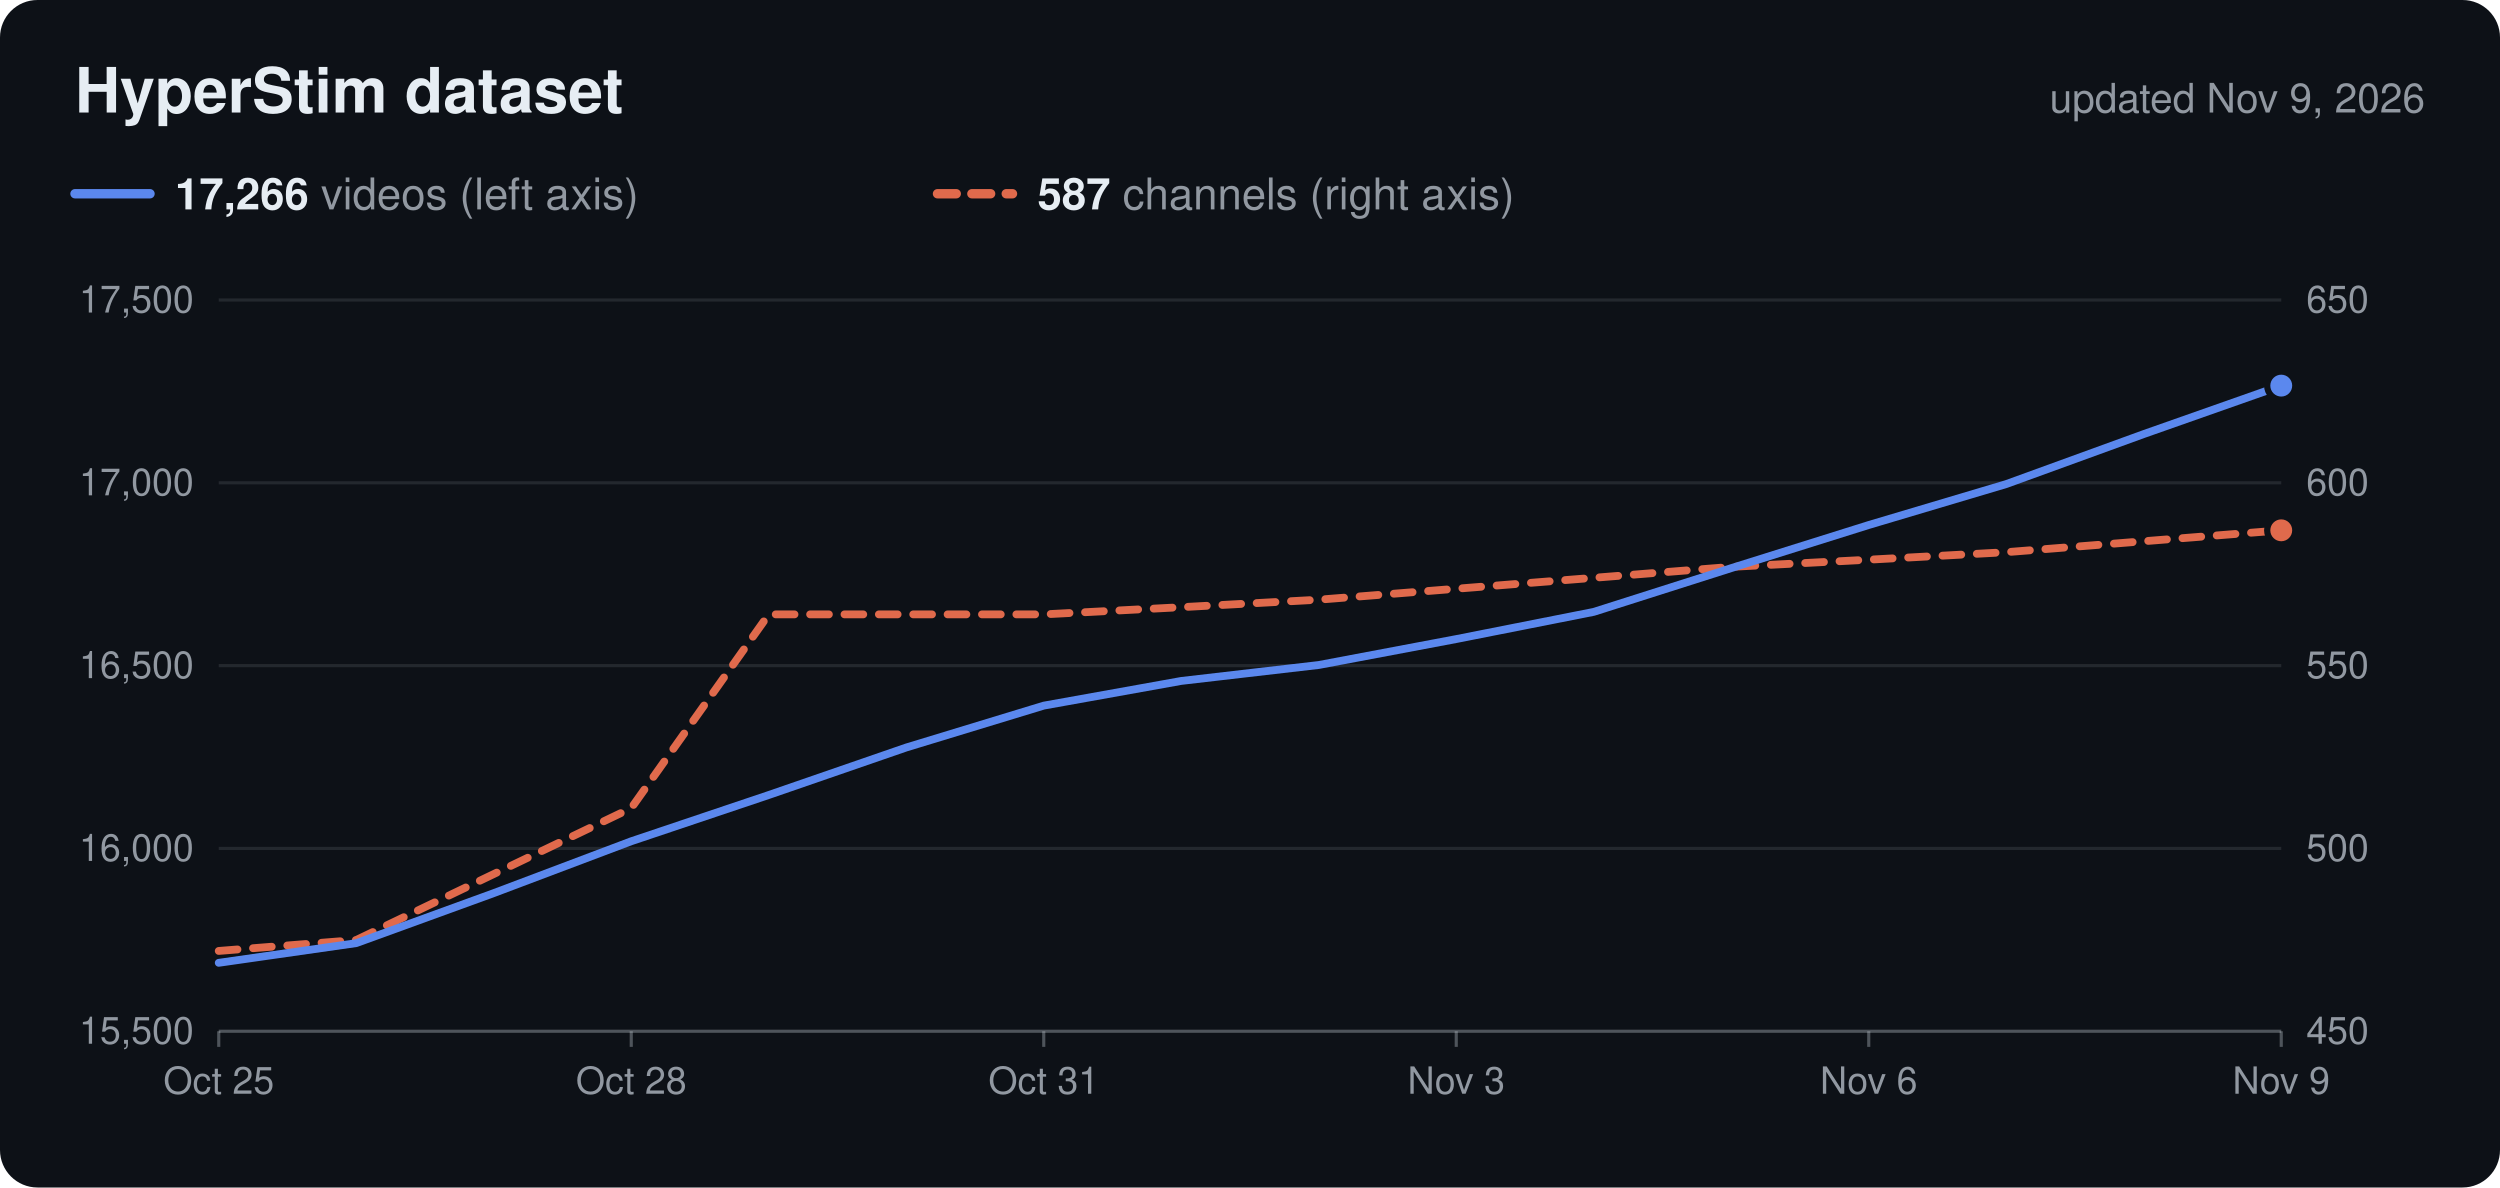
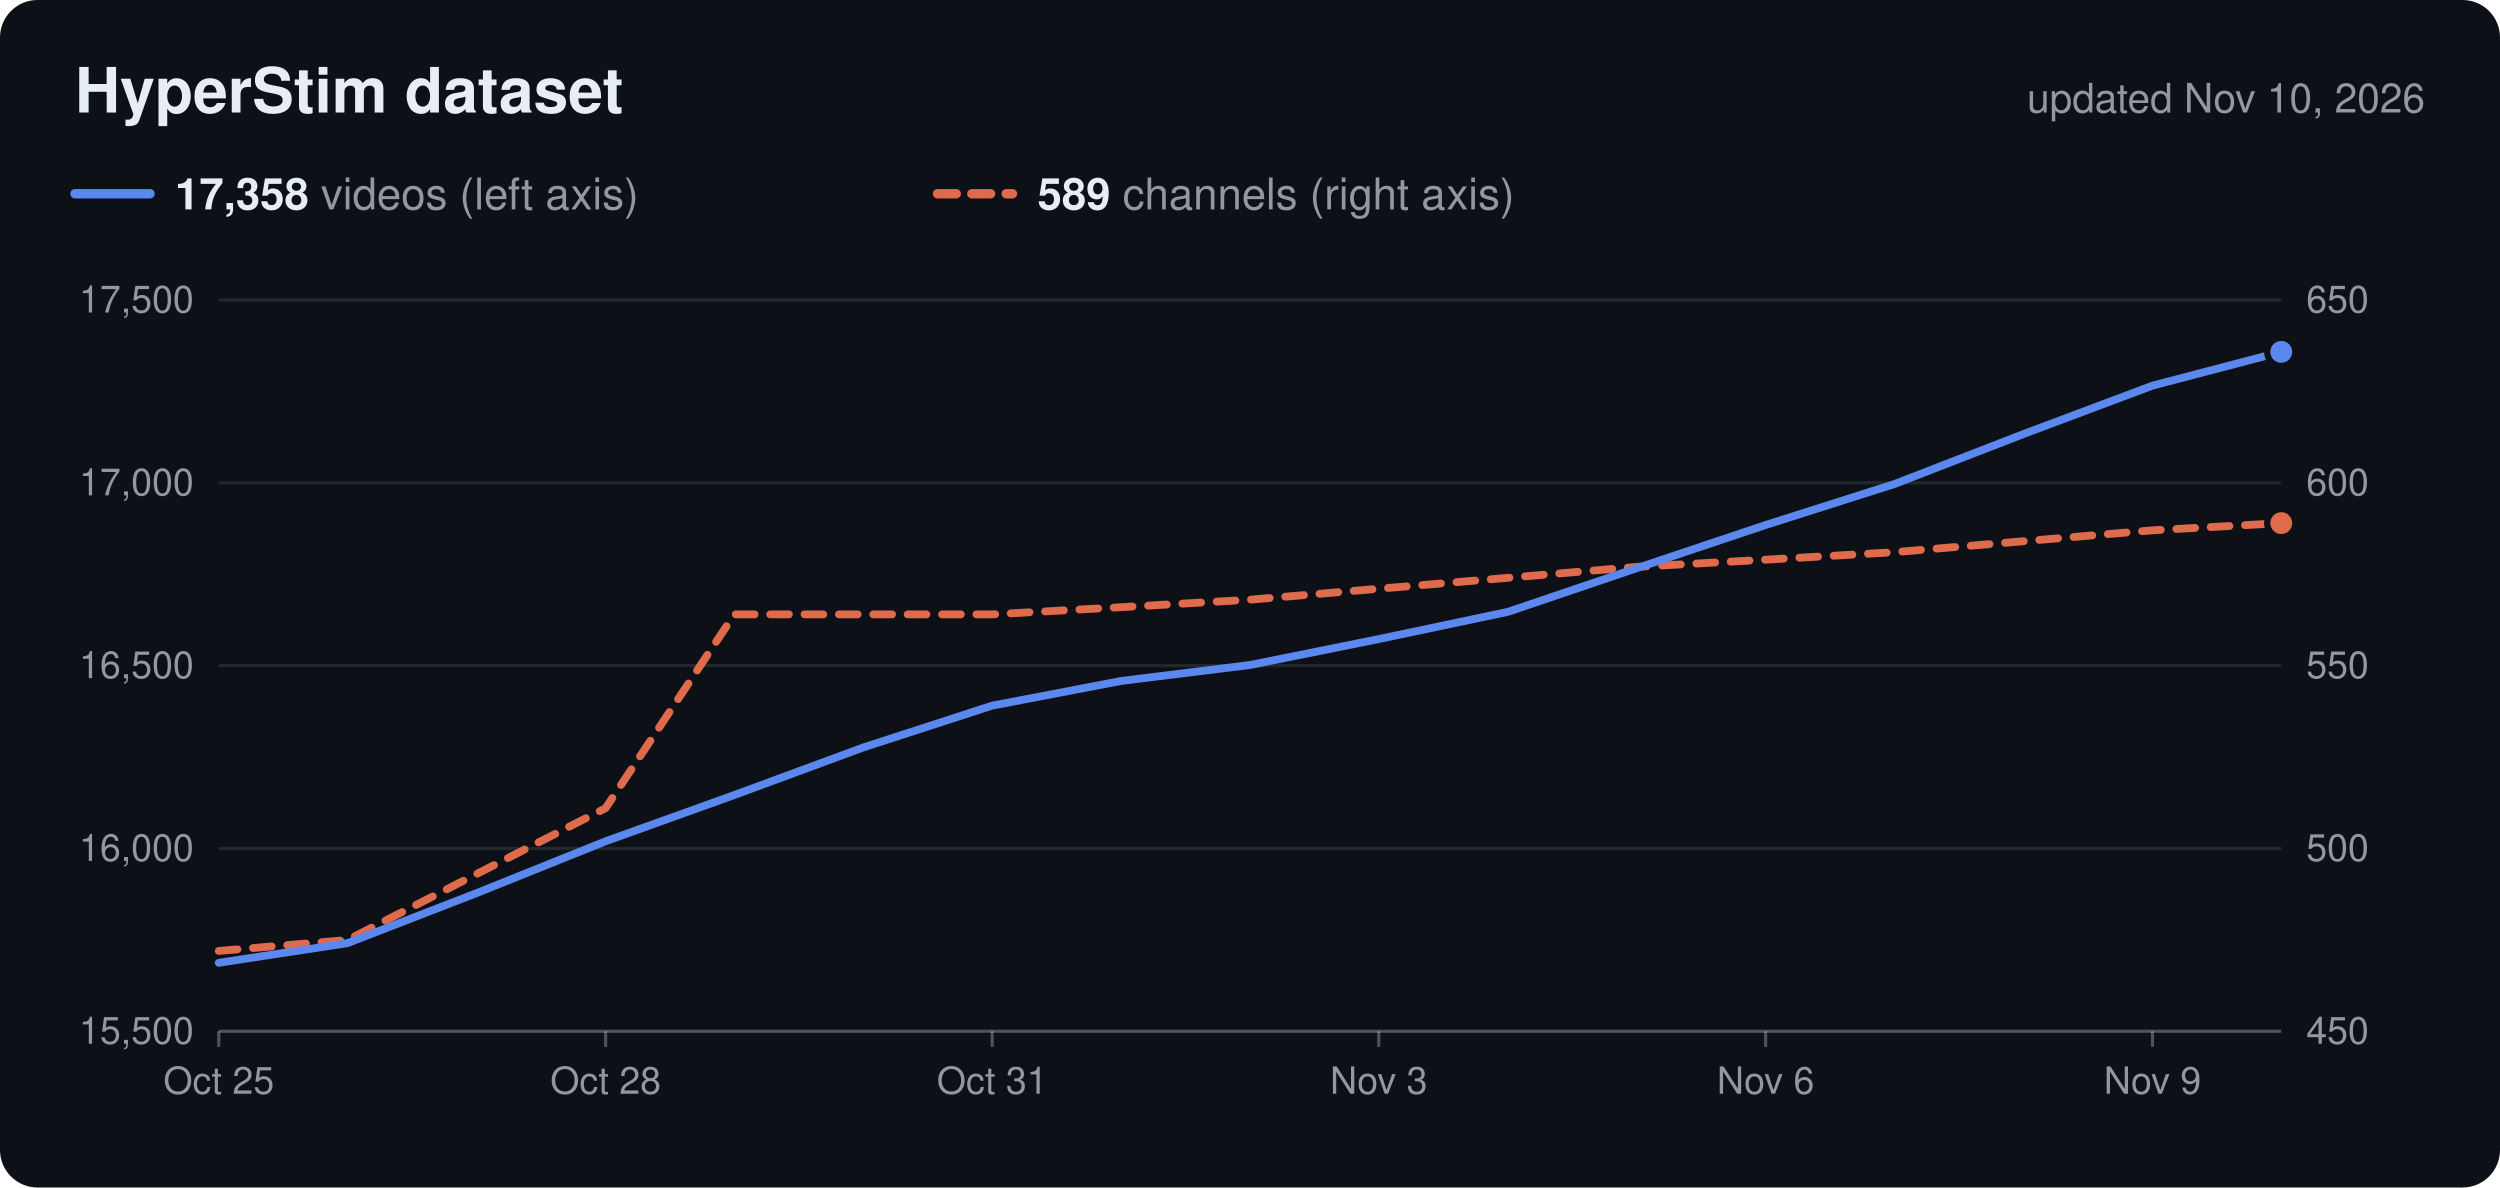
<svg xmlns="http://www.w3.org/2000/svg" viewBox="0 0 800 380" width="800" height="380" role="img">
  <rect width="800" height="380" rx="12" fill="#0d1117" />
  <text x="24.0" y="36.0" font-family="Nunito, -apple-system, 'Segoe UI', Helvetica, Arial, sans-serif" font-size="20" fill="#e6edf3" text-anchor="start" font-weight="700">HyperStim dataset</text>
-   <text x="776.0" y="36.0" font-family="Nunito, -apple-system, 'Segoe UI', Helvetica, Arial, sans-serif" font-size="13" fill="#9198a1" text-anchor="end">updated Nov 9, 2026</text>
+   <text x="776.0" y="36.0" font-family="Nunito, -apple-system, 'Segoe UI', Helvetica, Arial, sans-serif" font-size="13" fill="#9198a1" text-anchor="end">updated Nov 10, 2026</text>
  <line x1="24" x2="48" y1="62" y2="62" stroke="#5b88ee" stroke-width="3" stroke-linecap="round" />
  <text x="56.0" y="67.0" font-family="Nunito, -apple-system, 'Segoe UI', Helvetica, Arial, sans-serif" font-size="14" fill="#9198a1" text-anchor="start">
-     <tspan font-weight="700" fill="#e6edf3">17,266</tspan> videos (left axis)</text>
+     <tspan font-weight="700" fill="#e6edf3">17,358</tspan> videos (left axis)</text>
  <line x1="300" x2="324" y1="62" y2="62" stroke="#e06a4c" stroke-width="3" stroke-linecap="round" stroke-dasharray="6 5" />
  <text x="332.0" y="67.0" font-family="Nunito, -apple-system, 'Segoe UI', Helvetica, Arial, sans-serif" font-size="14" fill="#9198a1" text-anchor="start">
-     <tspan font-weight="700" fill="#e6edf3">587</tspan> channels (right axis)</text>
+     <tspan font-weight="700" fill="#e6edf3">589</tspan> channels (right axis)</text>
  <text x="62.0" y="334.0" font-family="Nunito, -apple-system, 'Segoe UI', Helvetica, Arial, sans-serif" font-size="12" fill="#9198a1" text-anchor="end">15,500</text>
  <text x="738.0" y="334.0" font-family="Nunito, -apple-system, 'Segoe UI', Helvetica, Arial, sans-serif" font-size="12" fill="#9198a1" text-anchor="start">450</text>
  <line x1="70" x2="730" y1="271.5" y2="271.5" stroke="#c9d1d9" stroke-opacity="0.12" />
  <text x="62.0" y="275.5" font-family="Nunito, -apple-system, 'Segoe UI', Helvetica, Arial, sans-serif" font-size="12" fill="#9198a1" text-anchor="end">16,000</text>
  <text x="738.0" y="275.5" font-family="Nunito, -apple-system, 'Segoe UI', Helvetica, Arial, sans-serif" font-size="12" fill="#9198a1" text-anchor="start">500</text>
  <line x1="70" x2="730" y1="213.0" y2="213.0" stroke="#c9d1d9" stroke-opacity="0.12" />
  <text x="62.0" y="217.0" font-family="Nunito, -apple-system, 'Segoe UI', Helvetica, Arial, sans-serif" font-size="12" fill="#9198a1" text-anchor="end">16,500</text>
  <text x="738.0" y="217.0" font-family="Nunito, -apple-system, 'Segoe UI', Helvetica, Arial, sans-serif" font-size="12" fill="#9198a1" text-anchor="start">550</text>
  <line x1="70" x2="730" y1="154.5" y2="154.5" stroke="#c9d1d9" stroke-opacity="0.12" />
  <text x="62.0" y="158.5" font-family="Nunito, -apple-system, 'Segoe UI', Helvetica, Arial, sans-serif" font-size="12" fill="#9198a1" text-anchor="end">17,000</text>
  <text x="738.0" y="158.5" font-family="Nunito, -apple-system, 'Segoe UI', Helvetica, Arial, sans-serif" font-size="12" fill="#9198a1" text-anchor="start">600</text>
  <line x1="70" x2="730" y1="96.0" y2="96.0" stroke="#c9d1d9" stroke-opacity="0.12" />
  <text x="62.0" y="100.0" font-family="Nunito, -apple-system, 'Segoe UI', Helvetica, Arial, sans-serif" font-size="12" fill="#9198a1" text-anchor="end">17,500</text>
  <text x="738.0" y="100.0" font-family="Nunito, -apple-system, 'Segoe UI', Helvetica, Arial, sans-serif" font-size="12" fill="#9198a1" text-anchor="start">650</text>
  <line x1="70" x2="730" y1="330" y2="330" stroke="#c9d1d9" stroke-opacity="0.35" />
  <line x1="70.0" x2="70.0" y1="330" y2="335" stroke="#c9d1d9" stroke-opacity="0.35" />
  <text x="70.0" y="350.0" font-family="Nunito, -apple-system, 'Segoe UI', Helvetica, Arial, sans-serif" font-size="12" fill="#9198a1" text-anchor="middle">Oct 25</text>
-   <line x1="202.0" x2="202.0" y1="330" y2="335" stroke="#c9d1d9" stroke-opacity="0.35" />
-   <text x="202.0" y="350.0" font-family="Nunito, -apple-system, 'Segoe UI', Helvetica, Arial, sans-serif" font-size="12" fill="#9198a1" text-anchor="middle">Oct 28</text>
-   <line x1="334.0" x2="334.0" y1="330" y2="335" stroke="#c9d1d9" stroke-opacity="0.35" />
-   <text x="334.0" y="350.0" font-family="Nunito, -apple-system, 'Segoe UI', Helvetica, Arial, sans-serif" font-size="12" fill="#9198a1" text-anchor="middle">Oct 31</text>
-   <line x1="466.0" x2="466.0" y1="330" y2="335" stroke="#c9d1d9" stroke-opacity="0.35" />
-   <text x="466.0" y="350.0" font-family="Nunito, -apple-system, 'Segoe UI', Helvetica, Arial, sans-serif" font-size="12" fill="#9198a1" text-anchor="middle">Nov 3</text>
-   <line x1="598.0" x2="598.0" y1="330" y2="335" stroke="#c9d1d9" stroke-opacity="0.35" />
-   <text x="598.0" y="350.0" font-family="Nunito, -apple-system, 'Segoe UI', Helvetica, Arial, sans-serif" font-size="12" fill="#9198a1" text-anchor="middle">Nov 6</text>
-   <line x1="730.0" x2="730.0" y1="330" y2="335" stroke="#c9d1d9" stroke-opacity="0.35" />
-   <text x="730.0" y="350.0" font-family="Nunito, -apple-system, 'Segoe UI', Helvetica, Arial, sans-serif" font-size="12" fill="#9198a1" text-anchor="middle">Nov 9</text>
-   <path d="M70.0,304.3 L114.0,300.8 L158.0,279.7 L202.0,258.6 L246.0,196.6 L290.0,196.6 L334.0,196.6 L378.0,194.3 L422.0,191.9 L466.0,188.4 L510.0,184.9 L554.0,181.4 L598.0,179.1 L642.0,176.7 L686.0,173.2 L730.0,169.7" fill="none" stroke="#e06a4c" stroke-width="2.5" stroke-linejoin="round" stroke-linecap="round" stroke-dasharray="6 5" />
-   <circle cx="730.0" cy="169.7" r="4.5" fill="#e06a4c" stroke="#0d1117" stroke-width="2" />
-   <path d="M70.0,308.1 L114.0,301.8 L158.0,285.8 L202.0,269.2 L246.0,254.4 L290.0,239.2 L334.0,225.8 L378.0,217.9 L422.0,212.8 L466.0,204.5 L510.0,195.8 L554.0,181.8 L598.0,168.0 L642.0,154.9 L686.0,138.9 L730.0,123.4" fill="none" stroke="#5b88ee" stroke-width="2.5" stroke-linejoin="round" stroke-linecap="round" />
-   <circle cx="730.0" cy="123.4" r="4.5" fill="#5b88ee" stroke="#0d1117" stroke-width="2" />
+   <line x1="193.8" x2="193.8" y1="330" y2="335" stroke="#c9d1d9" stroke-opacity="0.35" />
+   <text x="193.8" y="350.0" font-family="Nunito, -apple-system, 'Segoe UI', Helvetica, Arial, sans-serif" font-size="12" fill="#9198a1" text-anchor="middle">Oct 28</text>
+   <line x1="317.5" x2="317.5" y1="330" y2="335" stroke="#c9d1d9" stroke-opacity="0.35" />
+   <text x="317.5" y="350.0" font-family="Nunito, -apple-system, 'Segoe UI', Helvetica, Arial, sans-serif" font-size="12" fill="#9198a1" text-anchor="middle">Oct 31</text>
+   <line x1="441.2" x2="441.2" y1="330" y2="335" stroke="#c9d1d9" stroke-opacity="0.35" />
+   <text x="441.2" y="350.0" font-family="Nunito, -apple-system, 'Segoe UI', Helvetica, Arial, sans-serif" font-size="12" fill="#9198a1" text-anchor="middle">Nov 3</text>
+   <line x1="565.0" x2="565.0" y1="330" y2="335" stroke="#c9d1d9" stroke-opacity="0.35" />
+   <text x="565.0" y="350.0" font-family="Nunito, -apple-system, 'Segoe UI', Helvetica, Arial, sans-serif" font-size="12" fill="#9198a1" text-anchor="middle">Nov 6</text>
+   <line x1="688.8" x2="688.8" y1="330" y2="335" stroke="#c9d1d9" stroke-opacity="0.35" />
+   <text x="688.8" y="350.0" font-family="Nunito, -apple-system, 'Segoe UI', Helvetica, Arial, sans-serif" font-size="12" fill="#9198a1" text-anchor="middle">Nov 9</text>
+   <path d="M70.0,304.3 L111.2,300.8 L152.5,279.7 L193.8,258.6 L235.0,196.6 L276.2,196.6 L317.5,196.6 L358.8,194.3 L400.0,191.9 L441.2,188.4 L482.5,184.9 L523.8,181.4 L565.0,179.1 L606.2,176.7 L647.5,173.2 L688.8,169.7 L730.0,167.4" fill="none" stroke="#e06a4c" stroke-width="2.5" stroke-linejoin="round" stroke-linecap="round" stroke-dasharray="6 5" />
+   <circle cx="730.0" cy="167.4" r="4.5" fill="#e06a4c" stroke="#0d1117" stroke-width="2" />
+   <path d="M70.0,308.1 L111.2,301.8 L152.5,285.8 L193.8,269.2 L235.0,254.4 L276.2,239.2 L317.5,225.8 L358.8,217.9 L400.0,212.8 L441.2,204.5 L482.5,195.8 L523.8,181.8 L565.0,168.0 L606.2,154.9 L647.5,138.9 L688.8,123.4 L730.0,112.6" fill="none" stroke="#5b88ee" stroke-width="2.5" stroke-linejoin="round" stroke-linecap="round" />
+   <circle cx="730.0" cy="112.6" r="4.5" fill="#5b88ee" stroke="#0d1117" stroke-width="2" />
</svg>
